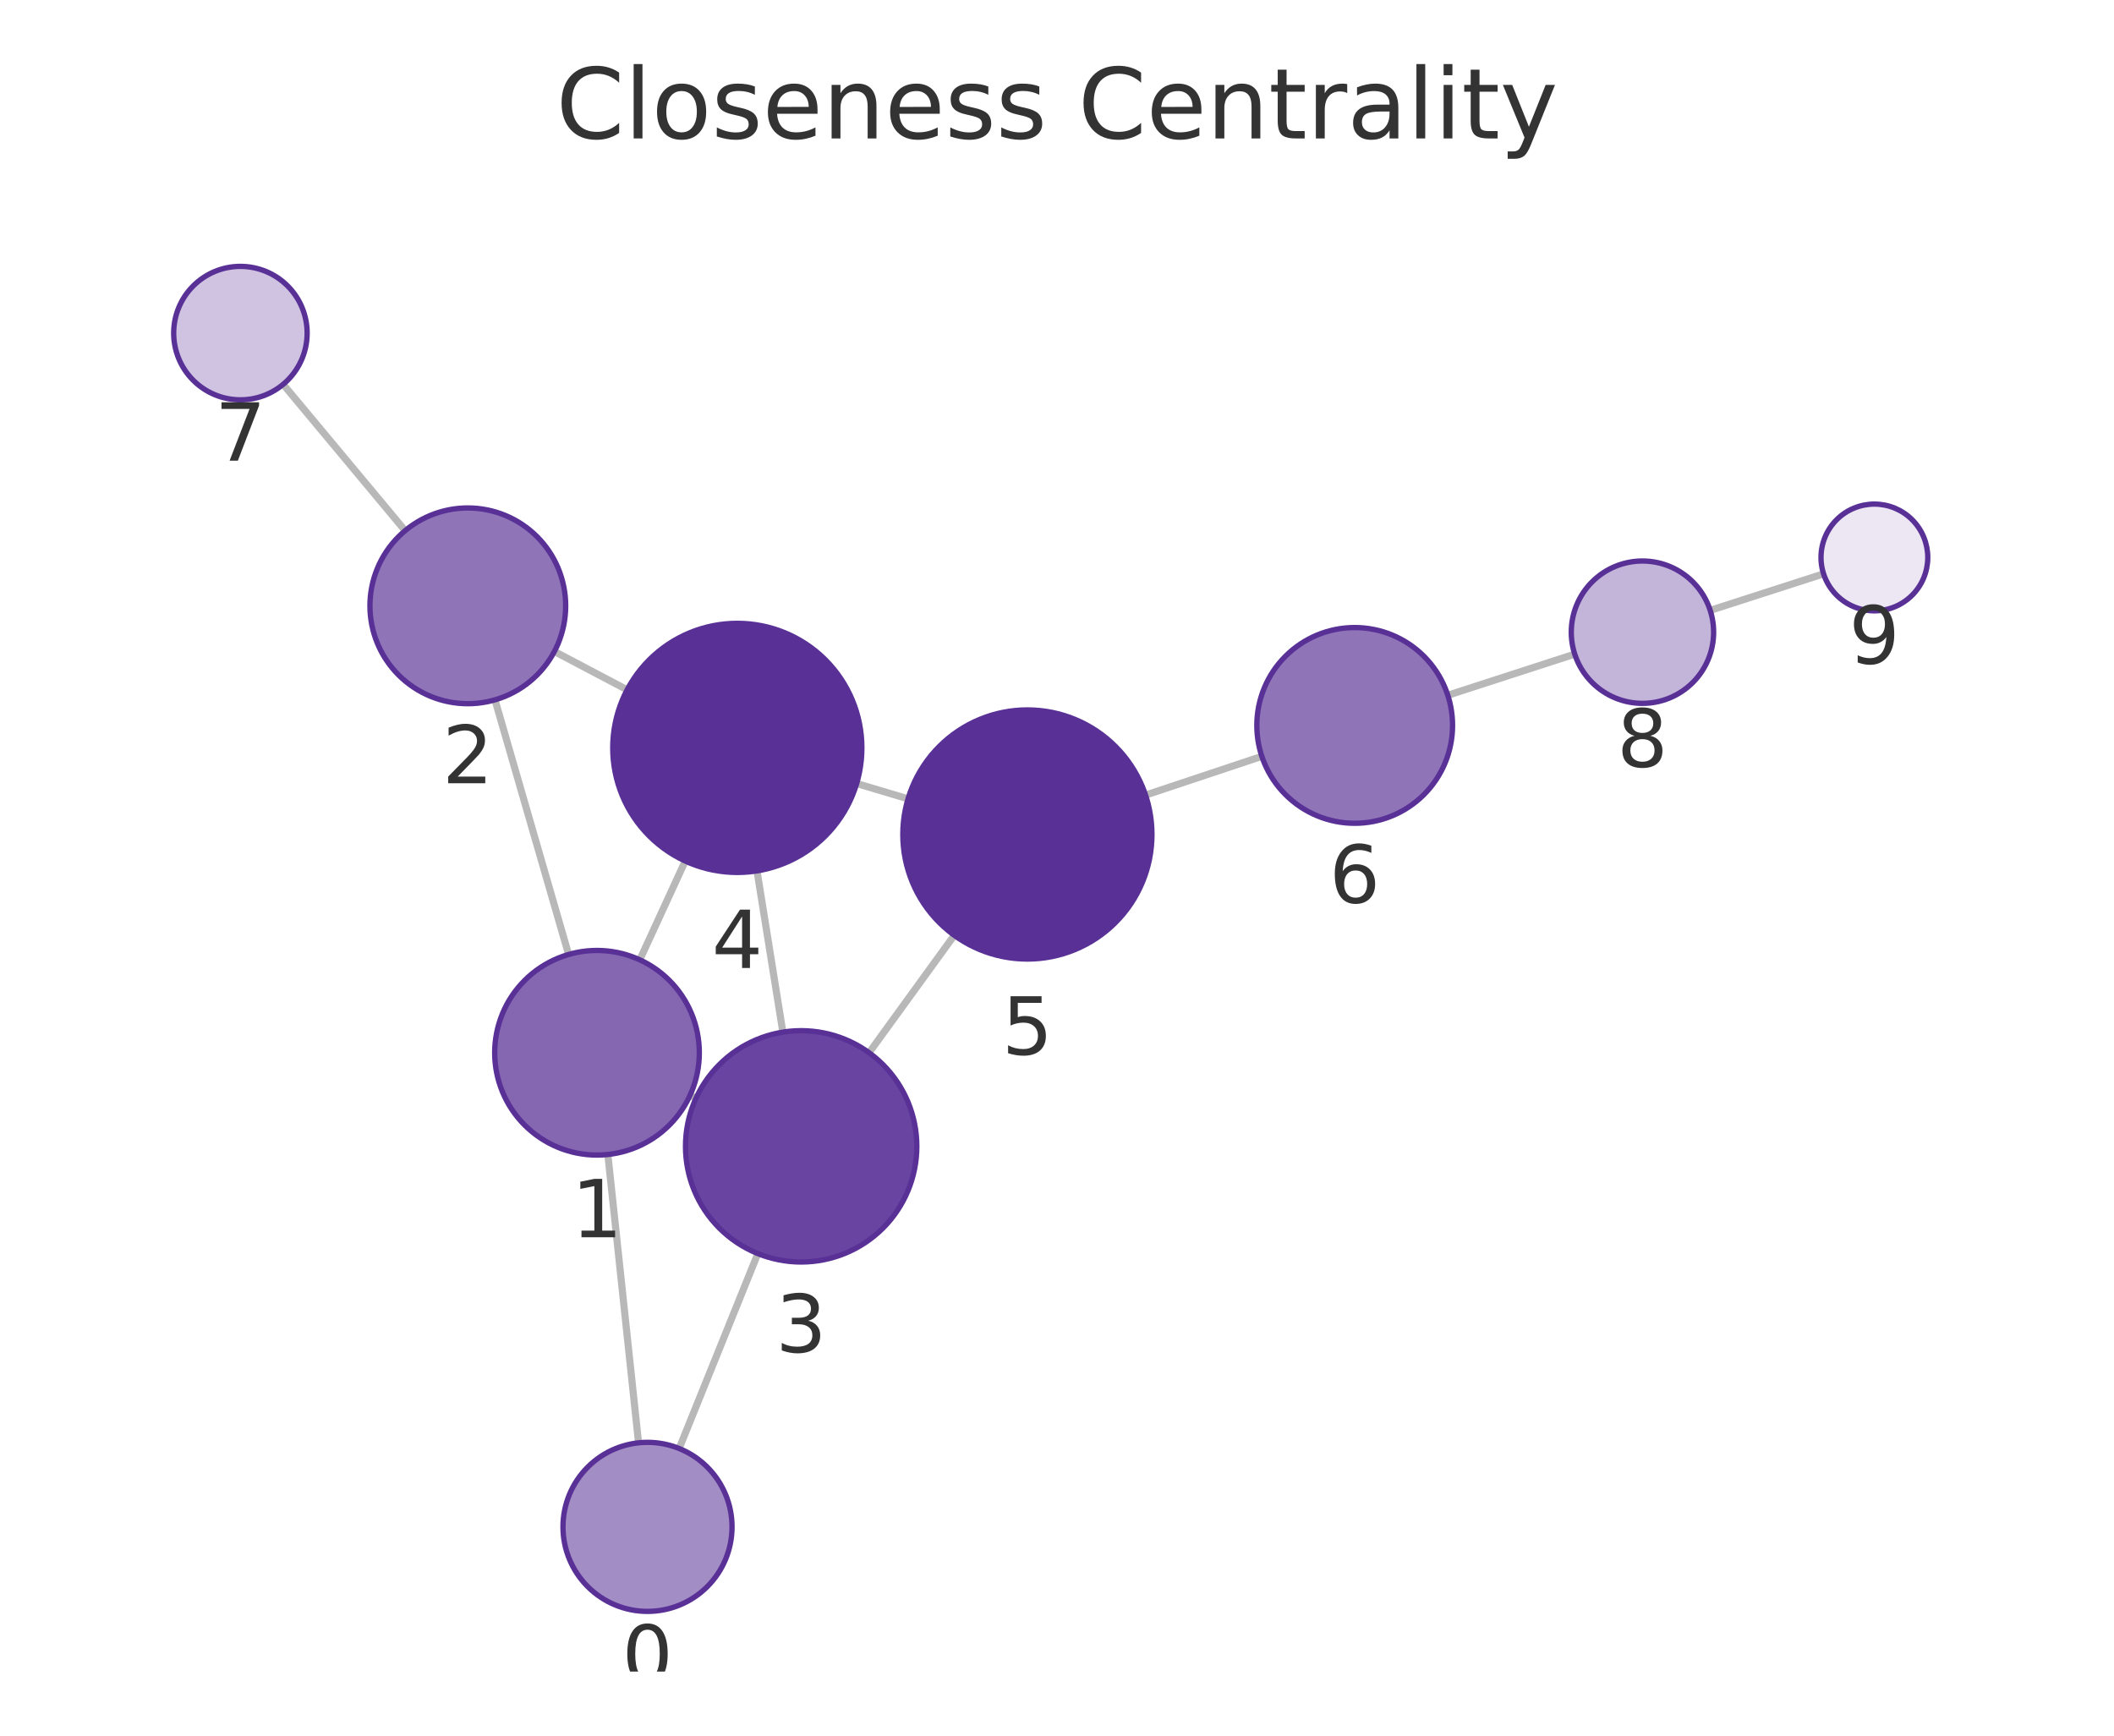
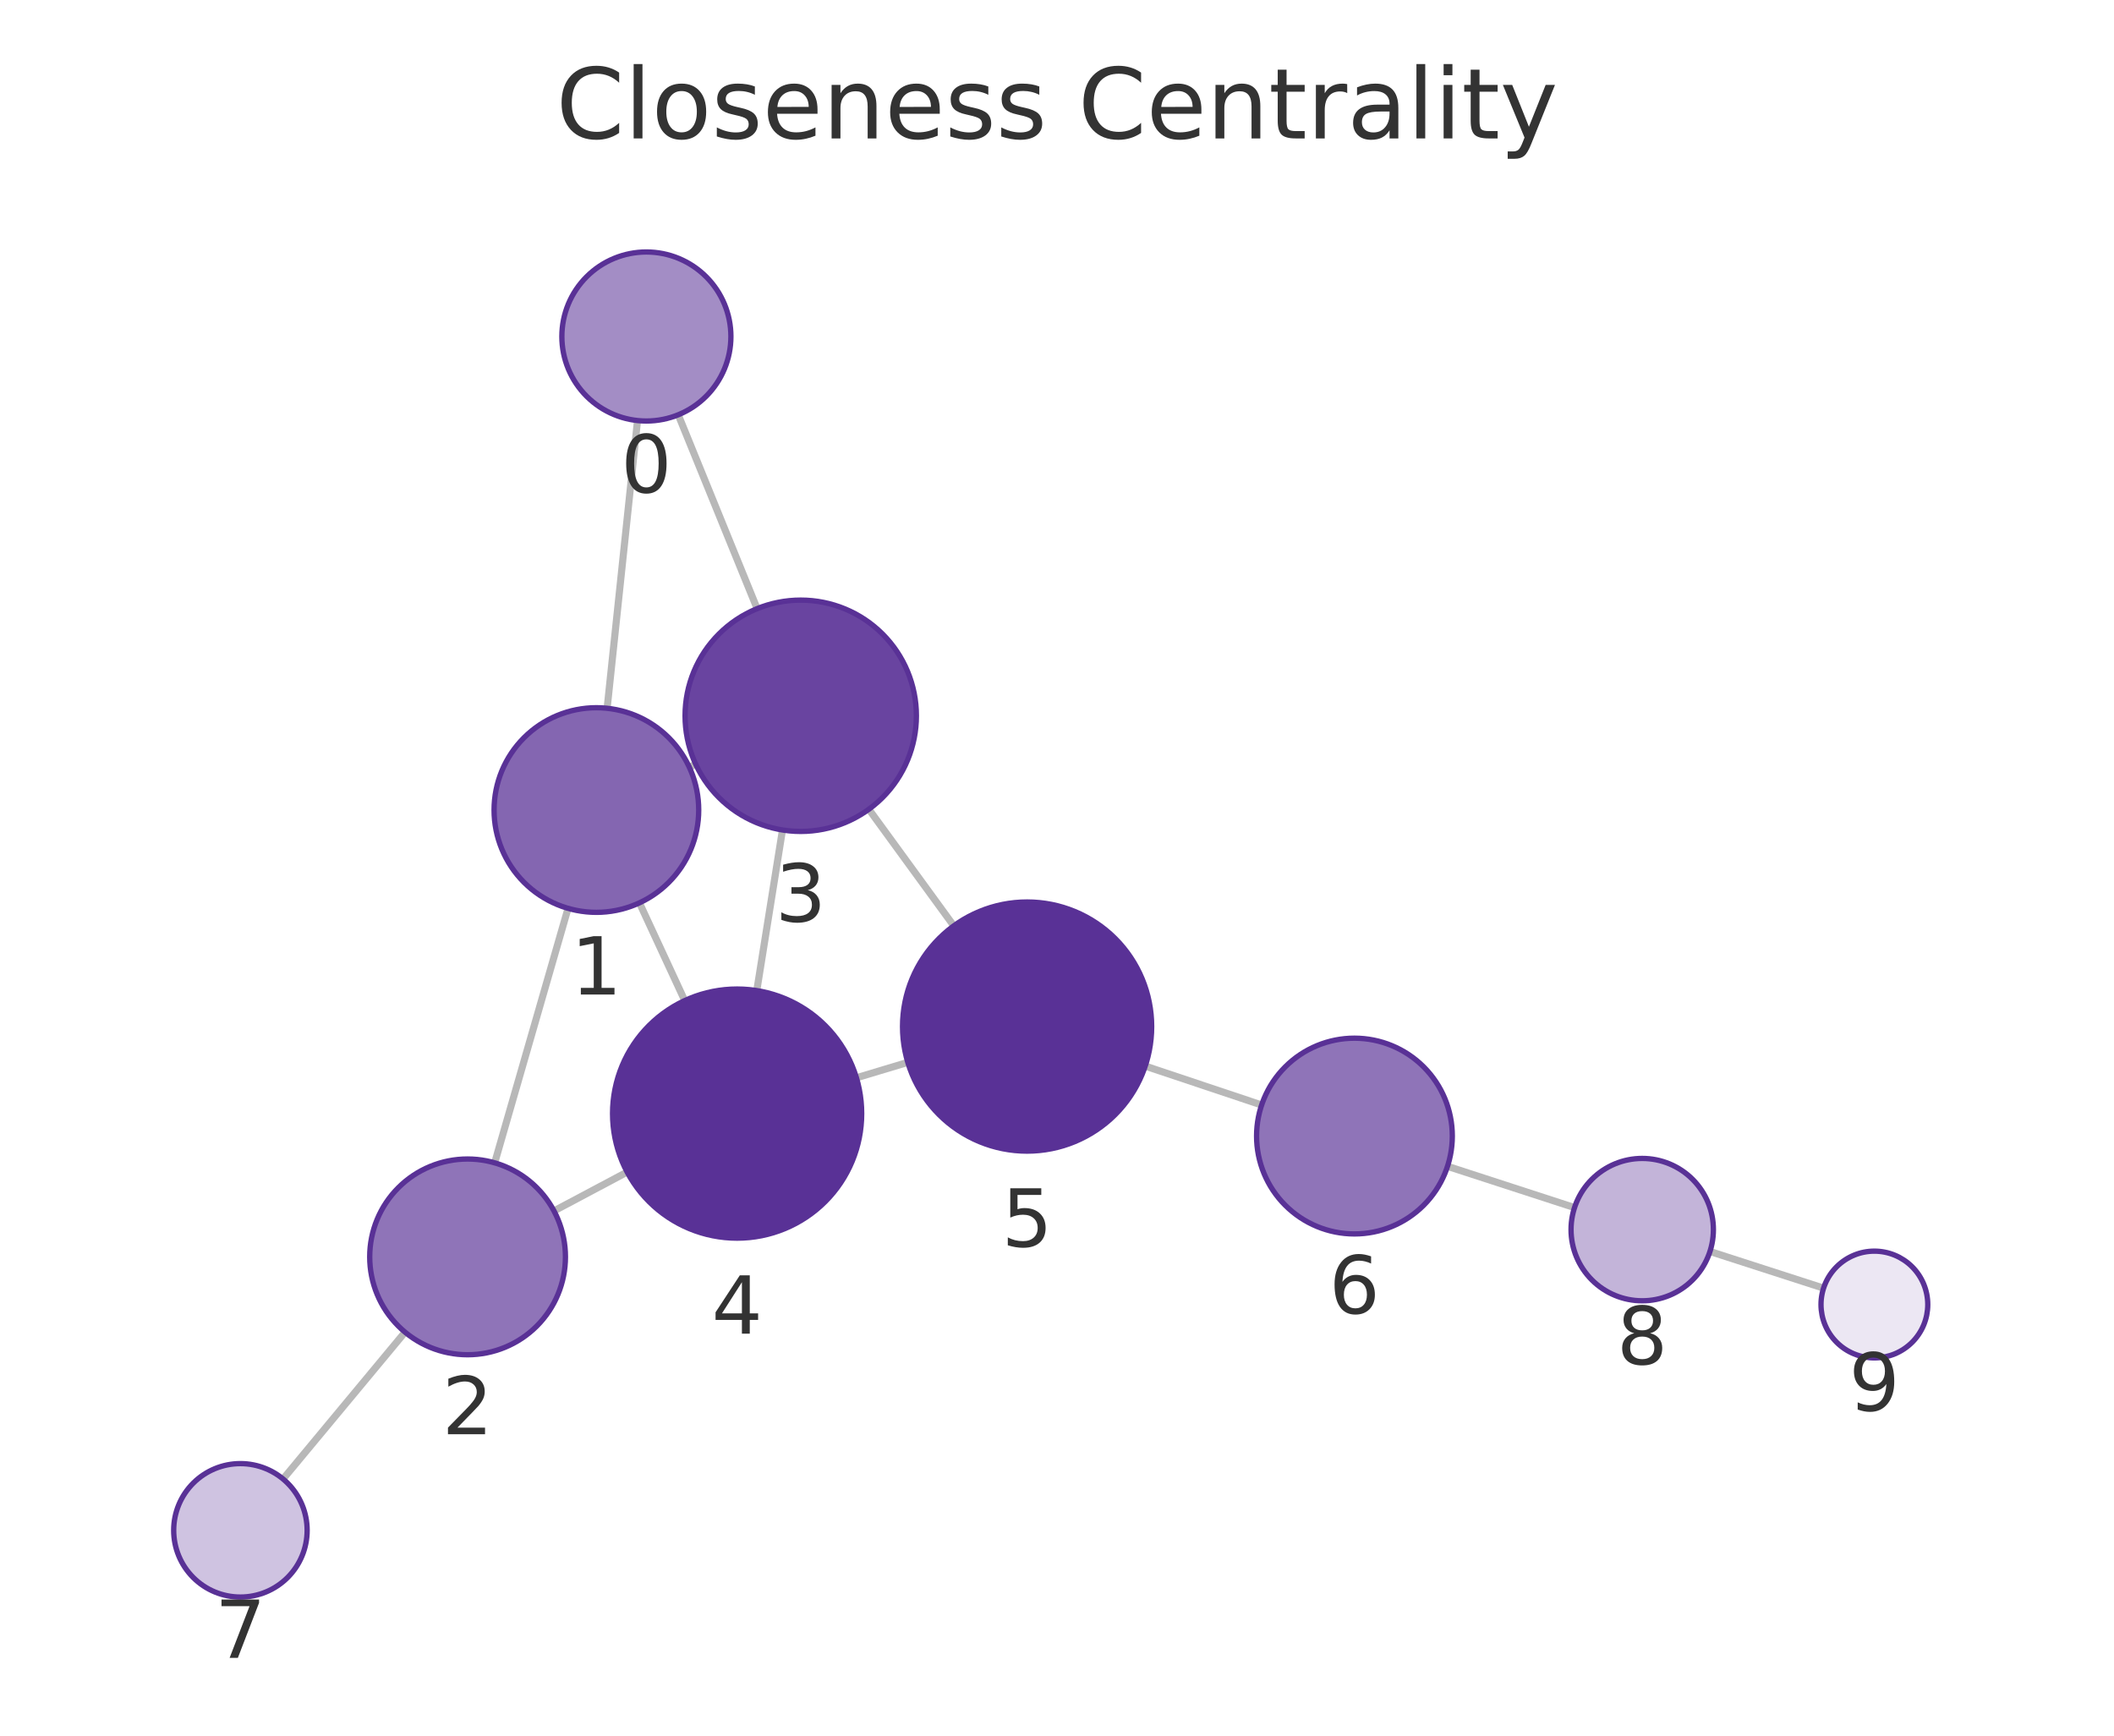
<svg xmlns="http://www.w3.org/2000/svg" xmlns:xlink="http://www.w3.org/1999/xlink" width="237.6pt" height="195.078pt" viewBox="0 0 237.6 195.078" version="1.1">
  <defs>
    <style type="text/css">*{stroke-linejoin: round; stroke-linecap: butt}</style>
  </defs>
  <g id="figure_1">
    <g id="patch_1">
      <path d="M 0 195.078  L 237.6 195.078  L 237.6 0  L 0 0  L 0 195.078  z " style="fill: none" />
    </g>
    <g id="axes_1">
      <g id="patch_2">
        <path d="M 7.2 187.878  L 230.4 187.878  L 230.4 21.558  L 7.2 21.558  L 7.2 187.878  z " style="fill: none" />
      </g>
      <g id="EdgeCollection_1">
-         <path d="M 71.769 162.165  L 68.318 129.76  " clip-path="url(#pb220681845)" style="fill: #b8b8b8; stroke: #b8b8b8; stroke-width: 0.8" />
-         <path d="M 76.332 162.803  L 85.177 140.898  " clip-path="url(#pb220681845)" style="fill: #b8b8b8; stroke: #b8b8b8; stroke-width: 0.8" />
-         <path d="M 63.907 107.277  L 55.634 78.659  " clip-path="url(#pb220681845)" style="fill: #b8b8b8; stroke: #b8b8b8; stroke-width: 0.8" />
-         <path d="M 77.554 123.117  L 78.227 123.426  " clip-path="url(#pb220681845)" style="fill: #b8b8b8; stroke: #b8b8b8; stroke-width: 0.8" />
-         <path d="M 71.908 107.878  L 77.016 96.777  " clip-path="url(#pb220681845)" style="fill: #b8b8b8; stroke: #b8b8b8; stroke-width: 0.8" />
-         <path d="M 62.31 73.221  L 70.484 77.53  " clip-path="url(#pb220681845)" style="fill: #b8b8b8; stroke: #b8b8b8; stroke-width: 0.8" />
-         <path d="M 45.535 59.643  L 31.824 43.199  " clip-path="url(#pb220681845)" style="fill: #b8b8b8; stroke: #b8b8b8; stroke-width: 0.8" />
-         <path d="M 87.988 116.007  L 85.084 97.882  " clip-path="url(#pb220681845)" style="fill: #b8b8b8; stroke: #b8b8b8; stroke-width: 0.8" />
-         <path d="M 97.678 118.32  L 107.251 105.124  " clip-path="url(#pb220681845)" style="fill: #b8b8b8; stroke: #b8b8b8; stroke-width: 0.8" />
-         <path d="M 96.284 88.063  L 102.057 89.787  " clip-path="url(#pb220681845)" style="fill: #b8b8b8; stroke: #b8b8b8; stroke-width: 0.8" />
-         <path d="M 128.754 89.366  L 141.823 85.01  " clip-path="url(#pb220681845)" style="fill: #b8b8b8; stroke: #b8b8b8; stroke-width: 0.8" />
-         <path d="M 162.723 78.143  L 176.99 73.52  " clip-path="url(#pb220681845)" style="fill: #b8b8b8; stroke: #b8b8b8; stroke-width: 0.8" />
-         <path d="M 192.216 68.601  L 204.958 64.496  " clip-path="url(#pb220681845)" style="fill: #b8b8b8; stroke: #b8b8b8; stroke-width: 0.8" />
+         <path d="M 71.652 47.269  L 68.238 79.606  " clip-path="url(#p2651c3ab87)" style="fill: #b8b8b8; stroke: #b8b8b8; stroke-width: 0.8" />
+         <path d="M 76.23 46.62  L 85.097 68.408  " clip-path="url(#p2651c3ab87)" style="fill: #b8b8b8; stroke: #b8b8b8; stroke-width: 0.8" />
+         <path d="M 63.845 102.093  L 55.599 130.696  " clip-path="url(#p2651c3ab87)" style="fill: #b8b8b8; stroke: #b8b8b8; stroke-width: 0.8" />
+         <path d="M 77.473 86.226  L 78.193 85.894  " clip-path="url(#p2651c3ab87)" style="fill: #b8b8b8; stroke: #b8b8b8; stroke-width: 0.8" />
+         <path d="M 71.868 101.476  L 76.96 112.46  " clip-path="url(#p2651c3ab87)" style="fill: #b8b8b8; stroke: #b8b8b8; stroke-width: 0.8" />
+         <path d="M 62.265 136.103  L 70.486 131.733  " clip-path="url(#p2651c3ab87)" style="fill: #b8b8b8; stroke: #b8b8b8; stroke-width: 0.8" />
+         <path d="M 45.524 149.727  L 31.814 166.232  " clip-path="url(#p2651c3ab87)" style="fill: #b8b8b8; stroke: #b8b8b8; stroke-width: 0.8" />
+         <path d="M 87.945 93.286  L 85.058 111.337  " clip-path="url(#p2651c3ab87)" style="fill: #b8b8b8; stroke: #b8b8b8; stroke-width: 0.8" />
+         <path d="M 97.651 90.957  L 107.198 104.063  " clip-path="url(#p2651c3ab87)" style="fill: #b8b8b8; stroke: #b8b8b8; stroke-width: 0.8" />
+         <path d="M 96.257 121.137  L 102.031 119.404  " clip-path="url(#p2651c3ab87)" style="fill: #b8b8b8; stroke: #b8b8b8; stroke-width: 0.8" />
+         <path d="M 128.717 119.821  L 141.799 124.197  " clip-path="url(#p2651c3ab87)" style="fill: #b8b8b8; stroke: #b8b8b8; stroke-width: 0.8" />
+         <path d="M 162.692 131.088  L 176.967 135.728  " clip-path="url(#p2651c3ab87)" style="fill: #b8b8b8; stroke: #b8b8b8; stroke-width: 0.8" />
+         <path d="M 192.189 140.659  L 204.959 144.78  " clip-path="url(#p2651c3ab87)" style="fill: #b8b8b8; stroke: #b8b8b8; stroke-width: 0.8" />
      </g>
      <g id="VertexCollection_1">
-         <path d="M 72.776 181.112  C 75.295 181.112 77.712 180.111 79.493 178.329  C 81.275 176.548 82.276 174.131 82.276 171.612  C 82.276 169.092 81.275 166.676 79.493 164.894  C 77.712 163.113 75.295 162.112 72.776 162.112  C 70.256 162.112 67.84 163.113 66.058 164.894  C 64.277 166.676 63.276 169.092 63.276 171.612  C 63.276 174.131 64.277 176.548 66.058 178.329  C 67.84 180.111 70.256 181.112 72.776 181.112  z " clip-path="url(#pb220681845)" style="fill: #a38dc5; stroke: #593196; stroke-width: 0.6" />
-         <path d="M 67.1 129.825  C 70.15 129.825 73.075 128.613 75.232 126.456  C 77.389 124.3 78.6 121.374 78.6 118.325  C 78.6 115.275 77.389 112.349 75.232 110.193  C 73.075 108.036 70.15 106.825 67.1 106.825  C 64.05 106.825 61.125 108.036 58.968 110.193  C 56.812 112.349 55.6 115.275 55.6 118.325  C 55.6 121.374 56.812 124.3 58.968 126.456  C 61.125 128.613 64.05 129.825 67.1 129.825  z " clip-path="url(#pb220681845)" style="fill: #8466b1; stroke: #593196; stroke-width: 0.6" />
-         <path d="M 52.579 79.092  C 55.497 79.092 58.295 77.933 60.357 75.87  C 62.42 73.807 63.579 71.009 63.579 68.092  C 63.579 65.175 62.42 62.376 60.357 60.314  C 58.295 58.251 55.497 57.092 52.579 57.092  C 49.662 57.092 46.864 58.251 44.801 60.314  C 42.738 62.376 41.579 65.175 41.579 68.092  C 41.579 71.009 42.738 73.807 44.801 75.87  C 46.864 77.933 49.662 79.092 52.579 79.092  z " clip-path="url(#pb220681845)" style="fill: #8f74b8; stroke: #593196; stroke-width: 0.6" />
-         <path d="M 90.045 141.843  C 93.493 141.843 96.799 140.473 99.237 138.036  C 101.675 135.598 103.045 132.291 103.045 128.843  C 103.045 125.395 101.675 122.089 99.237 119.651  C 96.799 117.213 93.493 115.843 90.045 115.843  C 86.597 115.843 83.29 117.213 80.852 119.651  C 78.415 122.089 77.045 125.395 77.045 128.843  C 77.045 132.291 78.415 135.598 80.852 138.036  C 83.29 140.473 86.597 141.843 90.045 141.843  z " clip-path="url(#pb220681845)" style="fill: #6944a0; stroke: #593196; stroke-width: 0.6" />
-         <path d="M 82.869 98.059  C 86.582 98.059 90.143 96.583 92.768 93.958  C 95.394 91.333 96.869 87.771 96.869 84.059  C 96.869 80.346 95.394 76.784 92.768 74.159  C 90.143 71.534 86.582 70.059 82.869 70.059  C 79.156 70.059 75.595 71.534 72.969 74.159  C 70.344 76.784 68.869 80.346 68.869 84.059  C 68.869 87.771 70.344 91.333 72.969 93.958  C 75.595 96.583 79.156 98.059 82.869 98.059  z " clip-path="url(#pb220681845)" style="fill: #593196; stroke: #593196; stroke-width: 0.6" />
-         <path d="M 115.472 107.792  C 119.185 107.792 122.746 106.316 125.371 103.691  C 127.997 101.066 129.472 97.504 129.472 93.792  C 129.472 90.079 127.997 86.517 125.371 83.892  C 122.746 81.267 119.185 79.792 115.472 79.792  C 111.759 79.792 108.198 81.267 105.572 83.892  C 102.947 86.517 101.472 90.079 101.472 93.792  C 101.472 97.504 102.947 101.066 105.572 103.691  C 108.198 106.316 111.759 107.792 115.472 107.792  z " clip-path="url(#pb220681845)" style="fill: #593196; stroke: #593196; stroke-width: 0.6" />
-         <path d="M 152.259 92.533  C 155.176 92.533 157.974 91.374 160.037 89.311  C 162.1 87.248 163.259 84.45 163.259 81.533  C 163.259 78.616 162.1 75.818 160.037 73.755  C 157.974 71.692 155.176 70.533 152.259 70.533  C 149.342 70.533 146.543 71.692 144.481 73.755  C 142.418 75.818 141.259 78.616 141.259 81.533  C 141.259 84.45 142.418 87.248 144.481 89.311  C 146.543 91.374 149.342 92.533 152.259 92.533  z " clip-path="url(#pb220681845)" style="fill: #8f74b8; stroke: #593196; stroke-width: 0.6" />
-         <path d="M 27.021 44.939  C 29.01 44.939 30.918 44.149 32.324 42.742  C 33.731 41.336 34.521 39.428 34.521 37.439  C 34.521 35.45 33.731 33.542 32.324 32.135  C 30.918 30.729 29.01 29.939 27.021 29.939  C 25.032 29.939 23.124 30.729 21.718 32.135  C 20.311 33.542 19.521 35.45 19.521 37.439  C 19.521 39.428 20.311 41.336 21.718 42.742  C 23.124 44.149 25.032 44.939 27.021 44.939  z " clip-path="url(#pb220681845)" style="fill: #cfc3e1; stroke: #593196; stroke-width: 0.6" />
-         <path d="M 184.601 79.054  C 186.723 79.054 188.758 78.211 190.258 76.711  C 191.758 75.211 192.601 73.176 192.601 71.054  C 192.601 68.933 191.758 66.898 190.258 65.397  C 188.758 63.897 186.723 63.054 184.601 63.054  C 182.479 63.054 180.444 63.897 178.944 65.397  C 177.444 66.898 176.601 68.933 176.601 71.054  C 176.601 73.176 177.444 75.211 178.944 76.711  C 180.444 78.211 182.479 79.054 184.601 79.054  z " clip-path="url(#pb220681845)" style="fill: #c3b4d9; stroke: #593196; stroke-width: 0.6" />
-         <path d="M 210.669 68.656  C 212.261 68.656 213.787 68.024 214.912 66.899  C 216.037 65.773 216.669 64.247 216.669 62.656  C 216.669 61.065 216.037 59.538 214.912 58.413  C 213.787 57.288 212.261 56.656 210.669 56.656  C 209.078 56.656 207.552 57.288 206.427 58.413  C 205.302 59.538 204.669 61.065 204.669 62.656  C 204.669 64.247 205.302 65.773 206.427 66.899  C 207.552 68.024 209.078 68.656 210.669 68.656  z " clip-path="url(#pb220681845)" style="fill: #ece7f3; stroke: #593196; stroke-width: 0.6" />
+         <path d="M 72.649 47.321  C 75.169 47.321 77.585 46.32 79.367 44.539  C 81.148 42.757 82.149 40.341 82.149 37.821  C 82.149 35.302 81.148 32.885 79.367 31.104  C 77.585 29.322 75.169 28.321 72.649 28.321  C 70.13 28.321 67.713 29.322 65.932 31.104  C 64.15 32.885 63.149 35.302 63.149 37.821  C 63.149 40.341 64.15 42.757 65.932 44.539  C 67.713 46.32 70.13 47.321 72.649 47.321  z " clip-path="url(#p2651c3ab87)" style="fill: #a38dc5; stroke: #593196; stroke-width: 0.6" />
+         <path d="M 67.031 102.543  C 70.081 102.543 73.006 101.331 75.163 99.175  C 77.319 97.018 78.531 94.093 78.531 91.043  C 78.531 87.993 77.319 85.068 75.163 82.911  C 73.006 80.755 70.081 79.543 67.031 79.543  C 63.981 79.543 61.056 80.755 58.899 82.911  C 56.742 85.068 55.531 87.993 55.531 91.043  C 55.531 94.093 56.742 97.018 58.899 99.175  C 61.056 101.331 63.981 102.543 67.031 102.543  z " clip-path="url(#p2651c3ab87)" style="fill: #8466b1; stroke: #593196; stroke-width: 0.6" />
+         <path d="M 52.552 152.266  C 55.47 152.266 58.268 151.107 60.331 149.044  C 62.393 146.981 63.552 144.183 63.552 141.266  C 63.552 138.348 62.393 135.55 60.331 133.488  C 58.268 131.425 55.47 130.266 52.552 130.266  C 49.635 130.266 46.837 131.425 44.774 133.488  C 42.711 135.55 41.552 138.348 41.552 141.266  C 41.552 144.183 42.711 146.981 44.774 149.044  C 46.837 151.107 49.635 152.266 52.552 152.266  z " clip-path="url(#p2651c3ab87)" style="fill: #8f74b8; stroke: #593196; stroke-width: 0.6" />
+         <path d="M 89.997 93.449  C 93.445 93.449 96.752 92.079 99.19 89.641  C 101.628 87.204 102.997 83.897 102.997 80.449  C 102.997 77.001 101.628 73.695 99.19 71.257  C 96.752 68.819 93.445 67.449 89.997 67.449  C 86.55 67.449 83.243 68.819 80.805 71.257  C 78.367 73.695 76.997 77.001 76.997 80.449  C 76.997 83.897 78.367 87.204 80.805 89.641  C 83.243 92.079 86.55 93.449 89.997 93.449  z " clip-path="url(#p2651c3ab87)" style="fill: #6944a0; stroke: #593196; stroke-width: 0.6" />
+         <path d="M 82.848 139.162  C 86.561 139.162 90.122 137.686 92.747 135.061  C 95.373 132.436 96.848 128.874 96.848 125.162  C 96.848 121.449 95.373 117.888 92.747 115.262  C 90.122 112.637 86.561 111.162 82.848 111.162  C 79.135 111.162 75.574 112.637 72.948 115.262  C 70.323 117.888 68.848 121.449 68.848 125.162  C 68.848 128.874 70.323 132.436 72.948 135.061  C 75.574 137.686 79.135 139.162 82.848 139.162  z " clip-path="url(#p2651c3ab87)" style="fill: #593196; stroke: #593196; stroke-width: 0.6" />
+         <path d="M 115.44 129.38  C 119.153 129.38 122.714 127.905 125.34 125.279  C 127.965 122.654 129.44 119.093 129.44 115.38  C 129.44 111.667 127.965 108.106 125.34 105.48  C 122.714 102.855 119.153 101.38 115.44 101.38  C 111.727 101.38 108.166 102.855 105.541 105.48  C 102.915 108.106 101.44 111.667 101.44 115.38  C 101.44 119.093 102.915 122.654 105.541 125.279  C 108.166 127.905 111.727 129.38 115.44 129.38  z " clip-path="url(#p2651c3ab87)" style="fill: #593196; stroke: #593196; stroke-width: 0.6" />
+         <path d="M 152.231 138.687  C 155.148 138.687 157.946 137.528 160.009 135.465  C 162.072 133.402 163.231 130.604 163.231 127.687  C 163.231 124.77 162.072 121.971 160.009 119.909  C 157.946 117.846 155.148 116.687 152.231 116.687  C 149.314 116.687 146.516 117.846 144.453 119.909  C 142.39 121.971 141.231 124.77 141.231 127.687  C 141.231 130.604 142.39 133.402 144.453 135.465  C 146.516 137.528 149.314 138.687 152.231 138.687  z " clip-path="url(#p2651c3ab87)" style="fill: #8f74b8; stroke: #593196; stroke-width: 0.6" />
+         <path d="M 27.021 179.501  C 29.01 179.501 30.918 178.71 32.325 177.304  C 33.731 175.898 34.521 173.99 34.521 172.001  C 34.521 170.012 33.731 168.104 32.325 166.697  C 30.918 165.291 29.01 164.501 27.021 164.501  C 25.032 164.501 23.125 165.291 21.718 166.697  C 20.312 168.104 19.521 170.012 19.521 172.001  C 19.521 173.99 20.312 175.898 21.718 177.304  C 23.125 178.71 25.032 179.501 27.021 179.501  z " clip-path="url(#p2651c3ab87)" style="fill: #cfc3e1; stroke: #593196; stroke-width: 0.6" />
+         <path d="M 184.575 146.202  C 186.697 146.202 188.732 145.359 190.232 143.859  C 191.733 142.358 192.575 140.323 192.575 138.202  C 192.575 136.08 191.733 134.045 190.232 132.545  C 188.732 131.045 186.697 130.202 184.575 130.202  C 182.454 130.202 180.419 131.045 178.919 132.545  C 177.418 134.045 176.575 136.08 176.575 138.202  C 176.575 140.323 177.418 142.358 178.919 143.859  C 180.419 145.359 182.454 146.202 184.575 146.202  z " clip-path="url(#p2651c3ab87)" style="fill: #c3b4d9; stroke: #593196; stroke-width: 0.6" />
+         <path d="M 210.669 152.622  C 212.26 152.622 213.787 151.99 214.912 150.865  C 216.037 149.74 216.669 148.214 216.669 146.622  C 216.669 145.031 216.037 143.505 214.912 142.38  C 213.787 141.255 212.26 140.622 210.669 140.622  C 209.078 140.622 207.552 141.255 206.427 142.38  C 205.301 143.505 204.669 145.031 204.669 146.622  C 204.669 148.214 205.301 149.74 206.427 150.865  C 207.552 151.99 209.078 152.622 210.669 152.622  z " clip-path="url(#p2651c3ab87)" style="fill: #ece7f3; stroke: #593196; stroke-width: 0.6" />
      </g>
      <g id="text_1">
-         <g clip-path="url(#pb220681845)">
-           <g style="fill: #333333" transform="translate(69.9124 189.1496) scale(0.09 -0.09)">
+         <g clip-path="url(#p2651c3ab87)">
+           <g style="fill: #333333" transform="translate(69.78595 55.35907) scale(0.09 -0.09)">
            <defs>
              <path id="DejaVuSans-13" d="M 2034 4250  Q 1547 4250 1301 3770  Q 1056 3291 1056 2328  Q 1056 1369 1301 889  Q 1547 409 2034 409  Q 2525 409 2770 889  Q 3016 1369 3016 2328  Q 3016 3291 2770 3770  Q 2525 4250 2034 4250  z M 2034 4750  Q 2819 4750 3233 4129  Q 3647 3509 3647 2328  Q 3647 1150 3233 529  Q 2819 -91 2034 -91  Q 1250 -91 836 529  Q 422 1150 422 2328  Q 422 3509 836 4129  Q 1250 4750 2034 4750  z " transform="scale(0.015625)" />
            </defs>
            <use xlink:href="#DejaVuSans-13" />
          </g>
        </g>
      </g>
      <g id="text_2">
-         <g clip-path="url(#pb220681845)">
-           <g style="fill: #333333" transform="translate(64.23709 139.0624) scale(0.09 -0.09)">
+         <g clip-path="url(#p2651c3ab87)">
+           <g style="fill: #333333" transform="translate(64.16765 111.7808) scale(0.09 -0.09)">
            <defs>
              <path id="DejaVuSans-14" d="M 794 531  L 1825 531  L 1825 4091  L 703 3866  L 703 4441  L 1819 4666  L 2450 4666  L 2450 531  L 3481 531  L 3481 0  L 794 0  L 794 531  z " transform="scale(0.015625)" />
            </defs>
            <use xlink:href="#DejaVuSans-14" />
          </g>
        </g>
      </g>
      <g id="text_3">
-         <g clip-path="url(#pb220681845)">
-           <g style="fill: #333333" transform="translate(49.71616 88.02973) scale(0.09 -0.09)">
+         <g clip-path="url(#p2651c3ab87)">
+           <g style="fill: #333333" transform="translate(49.68934 161.2036) scale(0.09 -0.09)">
            <defs>
              <path id="DejaVuSans-15" d="M 1228 531  L 3431 531  L 3431 0  L 469 0  L 469 531  Q 828 903 1448 1529  Q 2069 2156 2228 2338  Q 2531 2678 2651 2914  Q 2772 3150 2772 3378  Q 2772 3750 2511 3984  Q 2250 4219 1831 4219  Q 1534 4219 1204 4116  Q 875 4013 500 3803  L 500 4441  Q 881 4594 1212 4672  Q 1544 4750 1819 4750  Q 2544 4750 2975 4387  Q 3406 4025 3406 3419  Q 3406 3131 3298 2873  Q 3191 2616 2906 2266  Q 2828 2175 2409 1742  Q 1991 1309 1228 531  z " transform="scale(0.015625)" />
            </defs>
            <use xlink:href="#DejaVuSans-15" />
          </g>
        </g>
      </g>
      <g id="text_4">
-         <g clip-path="url(#pb220681845)">
-           <g style="fill: #333333" transform="translate(87.18175 151.981) scale(0.09 -0.09)">
+         <g clip-path="url(#p2651c3ab87)">
+           <g style="fill: #333333" transform="translate(87.13429 103.5869) scale(0.09 -0.09)">
            <defs>
              <path id="DejaVuSans-16" d="M 2597 2516  Q 3050 2419 3304 2112  Q 3559 1806 3559 1356  Q 3559 666 3084 287  Q 2609 -91 1734 -91  Q 1441 -91 1130 -33  Q 819 25 488 141  L 488 750  Q 750 597 1062 519  Q 1375 441 1716 441  Q 2309 441 2620 675  Q 2931 909 2931 1356  Q 2931 1769 2642 2001  Q 2353 2234 1838 2234  L 1294 2234  L 1294 2753  L 1863 2753  Q 2328 2753 2575 2939  Q 2822 3125 2822 3475  Q 2822 3834 2567 4026  Q 2313 4219 1838 4219  Q 1578 4219 1281 4162  Q 984 4106 628 3988  L 628 4550  Q 988 4650 1302 4700  Q 1616 4750 1894 4750  Q 2613 4750 3031 4423  Q 3450 4097 3450 3541  Q 3450 3153 3228 2886  Q 3006 2619 2597 2516  z " transform="scale(0.015625)" />
            </defs>
            <use xlink:href="#DejaVuSans-16" />
          </g>
        </g>
      </g>
      <g id="text_5">
-         <g clip-path="url(#pb220681845)">
-           <g style="fill: #333333" transform="translate(80.00563 108.7964) scale(0.09 -0.09)">
+         <g clip-path="url(#p2651c3ab87)">
+           <g style="fill: #333333" transform="translate(79.98479 149.8995) scale(0.09 -0.09)">
            <defs>
              <path id="DejaVuSans-17" d="M 2419 4116  L 825 1625  L 2419 1625  L 2419 4116  z M 2253 4666  L 3047 4666  L 3047 1625  L 3713 1625  L 3713 1100  L 3047 1100  L 3047 0  L 2419 0  L 2419 1100  L 313 1100  L 313 1709  L 2253 4666  z " transform="scale(0.015625)" />
            </defs>
            <use xlink:href="#DejaVuSans-17" />
          </g>
        </g>
      </g>
      <g id="text_6">
-         <g clip-path="url(#pb220681845)">
-           <g style="fill: #333333" transform="translate(112.6086 118.5294) scale(0.09 -0.09)">
+         <g clip-path="url(#p2651c3ab87)">
+           <g style="fill: #333333" transform="translate(112.5771 140.1176) scale(0.09 -0.09)">
            <defs>
              <path id="DejaVuSans-18" d="M 691 4666  L 3169 4666  L 3169 4134  L 1269 4134  L 1269 2991  Q 1406 3038 1543 3061  Q 1681 3084 1819 3084  Q 2600 3084 3056 2656  Q 3513 2228 3513 1497  Q 3513 744 3044 326  Q 2575 -91 1722 -91  Q 1428 -91 1123 -41  Q 819 9 494 109  L 494 744  Q 775 591 1075 516  Q 1375 441 1709 441  Q 2250 441 2565 725  Q 2881 1009 2881 1497  Q 2881 1984 2565 2268  Q 2250 2553 1709 2553  Q 1456 2553 1204 2497  Q 953 2441 691 2322  L 691 4666  z " transform="scale(0.015625)" />
            </defs>
            <use xlink:href="#DejaVuSans-18" />
          </g>
        </g>
      </g>
      <g id="text_7">
-         <g clip-path="url(#pb220681845)">
-           <g style="fill: #333333" transform="translate(149.3957 101.4708) scale(0.09 -0.09)">
+         <g clip-path="url(#p2651c3ab87)">
+           <g style="fill: #333333" transform="translate(149.3678 147.6247) scale(0.09 -0.09)">
            <defs>
              <path id="DejaVuSans-19" d="M 2113 2584  Q 1688 2584 1439 2293  Q 1191 2003 1191 1497  Q 1191 994 1439 701  Q 1688 409 2113 409  Q 2538 409 2786 701  Q 3034 994 3034 1497  Q 3034 2003 2786 2293  Q 2538 2584 2113 2584  z M 3366 4563  L 3366 3988  Q 3128 4100 2886 4159  Q 2644 4219 2406 4219  Q 1781 4219 1451 3797  Q 1122 3375 1075 2522  Q 1259 2794 1537 2939  Q 1816 3084 2150 3084  Q 2853 3084 3261 2657  Q 3669 2231 3669 1497  Q 3669 778 3244 343  Q 2819 -91 2113 -91  Q 1303 -91 875 529  Q 447 1150 447 2328  Q 447 3434 972 4092  Q 1497 4750 2381 4750  Q 2619 4750 2861 4703  Q 3103 4656 3366 4563  z " transform="scale(0.015625)" />
            </defs>
            <use xlink:href="#DejaVuSans-19" />
          </g>
        </g>
      </g>
      <g id="text_8">
-         <g clip-path="url(#pb220681845)">
-           <g style="fill: #333333" transform="translate(24.15799 51.77667) scale(0.09 -0.09)">
+         <g clip-path="url(#p2651c3ab87)">
+           <g style="fill: #333333" transform="translate(24.15823 186.3386) scale(0.09 -0.09)">
            <defs>
              <path id="DejaVuSans-1a" d="M 525 4666  L 3525 4666  L 3525 4397  L 1831 0  L 1172 0  L 2766 4134  L 525 4134  L 525 4666  z " transform="scale(0.015625)" />
            </defs>
            <use xlink:href="#DejaVuSans-1a" />
          </g>
        </g>
      </g>
      <g id="text_9">
-         <g clip-path="url(#pb220681845)">
-           <g style="fill: #333333" transform="translate(181.7379 86.19214) scale(0.09 -0.09)">
+         <g clip-path="url(#p2651c3ab87)">
+           <g style="fill: #333333" transform="translate(181.7123 153.3396) scale(0.09 -0.09)">
            <defs>
              <path id="DejaVuSans-1b" d="M 2034 2216  Q 1584 2216 1326 1975  Q 1069 1734 1069 1313  Q 1069 891 1326 650  Q 1584 409 2034 409  Q 2484 409 2743 651  Q 3003 894 3003 1313  Q 3003 1734 2745 1975  Q 2488 2216 2034 2216  z M 1403 2484  Q 997 2584 770 2862  Q 544 3141 544 3541  Q 544 4100 942 4425  Q 1341 4750 2034 4750  Q 2731 4750 3128 4425  Q 3525 4100 3525 3541  Q 3525 3141 3298 2862  Q 3072 2584 2669 2484  Q 3125 2378 3379 2068  Q 3634 1759 3634 1313  Q 3634 634 3220 271  Q 2806 -91 2034 -91  Q 1263 -91 848 271  Q 434 634 434 1313  Q 434 1759 690 2068  Q 947 2378 1403 2484  z M 1172 3481  Q 1172 3119 1398 2916  Q 1625 2713 2034 2713  Q 2441 2713 2670 2916  Q 2900 3119 2900 3481  Q 2900 3844 2670 4047  Q 2441 4250 2034 4250  Q 1625 4250 1398 4047  Q 1172 3844 1172 3481  z " transform="scale(0.015625)" />
            </defs>
            <use xlink:href="#DejaVuSans-1b" />
          </g>
        </g>
      </g>
      <g id="text_10">
-         <g clip-path="url(#pb220681845)">
-           <g style="fill: #333333" transform="translate(207.8063 74.59383) scale(0.09 -0.09)">
+         <g clip-path="url(#p2651c3ab87)">
+           <g style="fill: #333333" transform="translate(207.8061 158.5602) scale(0.09 -0.09)">
            <defs>
              <path id="DejaVuSans-1c" d="M 703 97  L 703 672  Q 941 559 1184 500  Q 1428 441 1663 441  Q 2288 441 2617 861  Q 2947 1281 2994 2138  Q 2813 1869 2534 1725  Q 2256 1581 1919 1581  Q 1219 1581 811 2004  Q 403 2428 403 3163  Q 403 3881 828 4315  Q 1253 4750 1959 4750  Q 2769 4750 3195 4129  Q 3622 3509 3622 2328  Q 3622 1225 3098 567  Q 2575 -91 1691 -91  Q 1453 -91 1209 -44  Q 966 3 703 97  z M 1959 2075  Q 2384 2075 2632 2365  Q 2881 2656 2881 3163  Q 2881 3666 2632 3958  Q 2384 4250 1959 4250  Q 1534 4250 1286 3958  Q 1038 3666 1038 3163  Q 1038 2656 1286 2365  Q 1534 2075 1959 2075  z " transform="scale(0.015625)" />
            </defs>
            <use xlink:href="#DejaVuSans-1c" />
          </g>
        </g>
      </g>
      <g id="matplotlib.axis_1" />
      <g id="matplotlib.axis_2" />
      <g id="text_11">
        <g style="fill: #333333" transform="translate(62.5032 15.55828) scale(0.11 -0.11)">
          <defs>
            <path id="DejaVuSans-26" d="M 4122 4306  L 4122 3641  Q 3803 3938 3442 4084  Q 3081 4231 2675 4231  Q 1875 4231 1450 3742  Q 1025 3253 1025 2328  Q 1025 1406 1450 917  Q 1875 428 2675 428  Q 3081 428 3442 575  Q 3803 722 4122 1019  L 4122 359  Q 3791 134 3420 21  Q 3050 -91 2638 -91  Q 1578 -91 968 557  Q 359 1206 359 2328  Q 359 3453 968 4101  Q 1578 4750 2638 4750  Q 3056 4750 3426 4639  Q 3797 4528 4122 4306  z " transform="scale(0.015625)" />
            <path id="DejaVuSans-4f" d="M 603 4863  L 1178 4863  L 1178 0  L 603 0  L 603 4863  z " transform="scale(0.015625)" />
            <path id="DejaVuSans-52" d="M 1959 3097  Q 1497 3097 1228 2736  Q 959 2375 959 1747  Q 959 1119 1226 758  Q 1494 397 1959 397  Q 2419 397 2687 759  Q 2956 1122 2956 1747  Q 2956 2369 2687 2733  Q 2419 3097 1959 3097  z M 1959 3584  Q 2709 3584 3137 3096  Q 3566 2609 3566 1747  Q 3566 888 3137 398  Q 2709 -91 1959 -91  Q 1206 -91 779 398  Q 353 888 353 1747  Q 353 2609 779 3096  Q 1206 3584 1959 3584  z " transform="scale(0.015625)" />
            <path id="DejaVuSans-56" d="M 2834 3397  L 2834 2853  Q 2591 2978 2328 3040  Q 2066 3103 1784 3103  Q 1356 3103 1142 2972  Q 928 2841 928 2578  Q 928 2378 1081 2264  Q 1234 2150 1697 2047  L 1894 2003  Q 2506 1872 2764 1633  Q 3022 1394 3022 966  Q 3022 478 2636 193  Q 2250 -91 1575 -91  Q 1294 -91 989 -36  Q 684 19 347 128  L 347 722  Q 666 556 975 473  Q 1284 391 1588 391  Q 1994 391 2212 530  Q 2431 669 2431 922  Q 2431 1156 2273 1281  Q 2116 1406 1581 1522  L 1381 1569  Q 847 1681 609 1914  Q 372 2147 372 2553  Q 372 3047 722 3315  Q 1072 3584 1716 3584  Q 2034 3584 2315 3537  Q 2597 3491 2834 3397  z " transform="scale(0.015625)" />
            <path id="DejaVuSans-48" d="M 3597 1894  L 3597 1613  L 953 1613  Q 991 1019 1311 708  Q 1631 397 2203 397  Q 2534 397 2845 478  Q 3156 559 3463 722  L 3463 178  Q 3153 47 2828 -22  Q 2503 -91 2169 -91  Q 1331 -91 842 396  Q 353 884 353 1716  Q 353 2575 817 3079  Q 1281 3584 2069 3584  Q 2775 3584 3186 3129  Q 3597 2675 3597 1894  z M 3022 2063  Q 3016 2534 2758 2815  Q 2500 3097 2075 3097  Q 1594 3097 1305 2825  Q 1016 2553 972 2059  L 3022 2063  z " transform="scale(0.015625)" />
            <path id="DejaVuSans-51" d="M 3513 2113  L 3513 0  L 2938 0  L 2938 2094  Q 2938 2591 2744 2837  Q 2550 3084 2163 3084  Q 1697 3084 1428 2787  Q 1159 2491 1159 1978  L 1159 0  L 581 0  L 581 3500  L 1159 3500  L 1159 2956  Q 1366 3272 1645 3428  Q 1925 3584 2291 3584  Q 2894 3584 3203 3211  Q 3513 2838 3513 2113  z " transform="scale(0.015625)" />
            <path id="DejaVuSans-3" transform="scale(0.015625)" />
            <path id="DejaVuSans-57" d="M 1172 4494  L 1172 3500  L 2356 3500  L 2356 3053  L 1172 3053  L 1172 1153  Q 1172 725 1289 603  Q 1406 481 1766 481  L 2356 481  L 2356 0  L 1766 0  Q 1100 0 847 248  Q 594 497 594 1153  L 594 3053  L 172 3053  L 172 3500  L 594 3500  L 594 4494  L 1172 4494  z " transform="scale(0.015625)" />
            <path id="DejaVuSans-55" d="M 2631 2963  Q 2534 3019 2420 3045  Q 2306 3072 2169 3072  Q 1681 3072 1420 2755  Q 1159 2438 1159 1844  L 1159 0  L 581 0  L 581 3500  L 1159 3500  L 1159 2956  Q 1341 3275 1631 3429  Q 1922 3584 2338 3584  Q 2397 3584 2469 3576  Q 2541 3569 2628 3553  L 2631 2963  z " transform="scale(0.015625)" />
            <path id="DejaVuSans-44" d="M 2194 1759  Q 1497 1759 1228 1600  Q 959 1441 959 1056  Q 959 750 1161 570  Q 1363 391 1709 391  Q 2188 391 2477 730  Q 2766 1069 2766 1631  L 2766 1759  L 2194 1759  z M 3341 1997  L 3341 0  L 2766 0  L 2766 531  Q 2569 213 2275 61  Q 1981 -91 1556 -91  Q 1019 -91 701 211  Q 384 513 384 1019  Q 384 1609 779 1909  Q 1175 2209 1959 2209  L 2766 2209  L 2766 2266  Q 2766 2663 2505 2880  Q 2244 3097 1772 3097  Q 1472 3097 1187 3025  Q 903 2953 641 2809  L 641 3341  Q 956 3463 1253 3523  Q 1550 3584 1831 3584  Q 2591 3584 2966 3190  Q 3341 2797 3341 1997  z " transform="scale(0.015625)" />
            <path id="DejaVuSans-4c" d="M 603 3500  L 1178 3500  L 1178 0  L 603 0  L 603 3500  z M 603 4863  L 1178 4863  L 1178 4134  L 603 4134  L 603 4863  z " transform="scale(0.015625)" />
            <path id="DejaVuSans-5c" d="M 2059 -325  Q 1816 -950 1584 -1140  Q 1353 -1331 966 -1331  L 506 -1331  L 506 -850  L 844 -850  Q 1081 -850 1212 -737  Q 1344 -625 1503 -206  L 1606 56  L 191 3500  L 800 3500  L 1894 763  L 2988 3500  L 3597 3500  L 2059 -325  z " transform="scale(0.015625)" />
          </defs>
          <use xlink:href="#DejaVuSans-26" />
          <use xlink:href="#DejaVuSans-4f" transform="translate(69.82812 0)" />
          <use xlink:href="#DejaVuSans-52" transform="translate(97.60938 0)" />
          <use xlink:href="#DejaVuSans-56" transform="translate(158.7969 0)" />
          <use xlink:href="#DejaVuSans-48" transform="translate(210.8906 0)" />
          <use xlink:href="#DejaVuSans-51" transform="translate(272.4219 0)" />
          <use xlink:href="#DejaVuSans-48" transform="translate(335.7969 0)" />
          <use xlink:href="#DejaVuSans-56" transform="translate(397.3281 0)" />
          <use xlink:href="#DejaVuSans-56" transform="translate(449.4219 0)" />
          <use xlink:href="#DejaVuSans-3" transform="translate(501.5156 0)" />
          <use xlink:href="#DejaVuSans-26" transform="translate(533.2969 0)" />
          <use xlink:href="#DejaVuSans-48" transform="translate(603.125 0)" />
          <use xlink:href="#DejaVuSans-51" transform="translate(664.6562 0)" />
          <use xlink:href="#DejaVuSans-57" transform="translate(728.0312 0)" />
          <use xlink:href="#DejaVuSans-55" transform="translate(767.2344 0)" />
          <use xlink:href="#DejaVuSans-44" transform="translate(808.3438 0)" />
          <use xlink:href="#DejaVuSans-4f" transform="translate(869.625 0)" />
          <use xlink:href="#DejaVuSans-4c" transform="translate(897.4062 0)" />
          <use xlink:href="#DejaVuSans-57" transform="translate(925.1875 0)" />
          <use xlink:href="#DejaVuSans-5c" transform="translate(964.3906 0)" />
        </g>
      </g>
    </g>
  </g>
  <defs>
-     <clipPath id="pb220681845">
+     <clipPath id="p2651c3ab87">
      <rect x="7.2" y="21.558" width="223.2" height="166.32" />
    </clipPath>
  </defs>
</svg>
